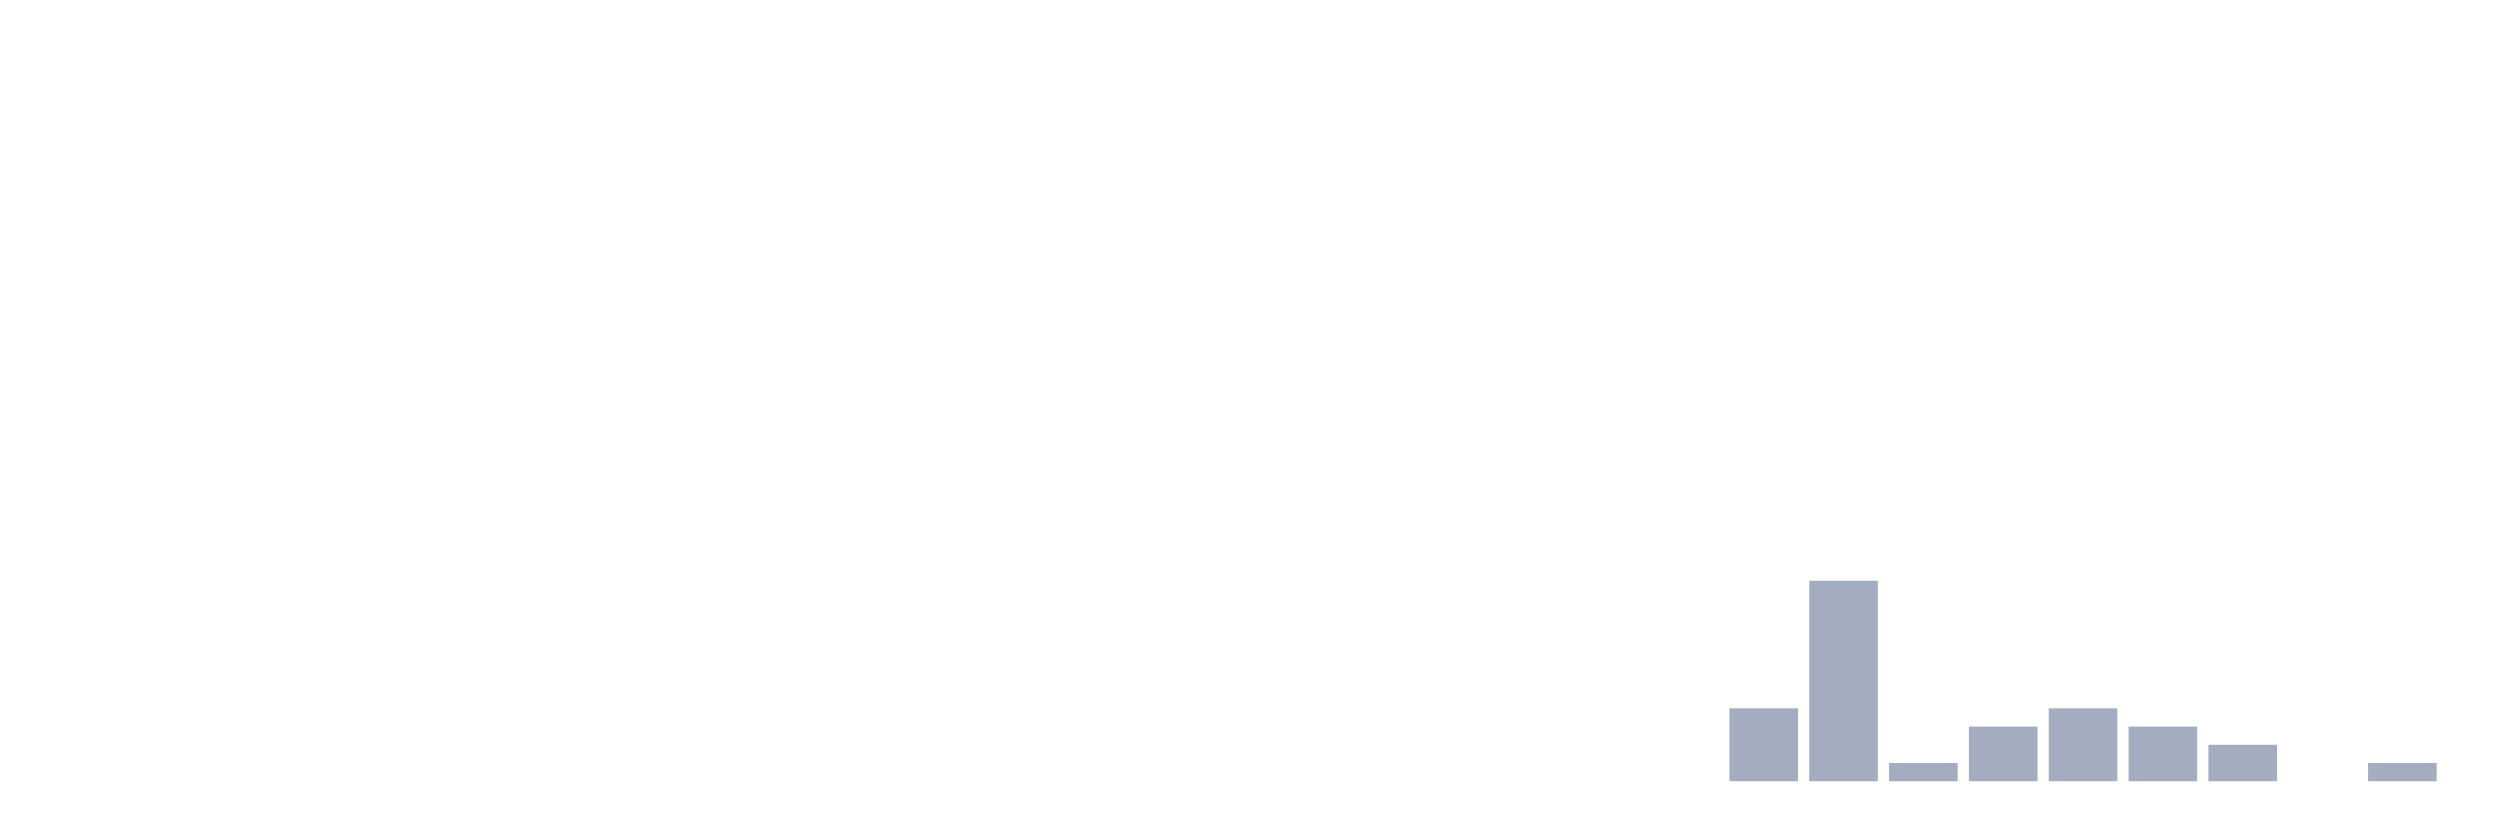
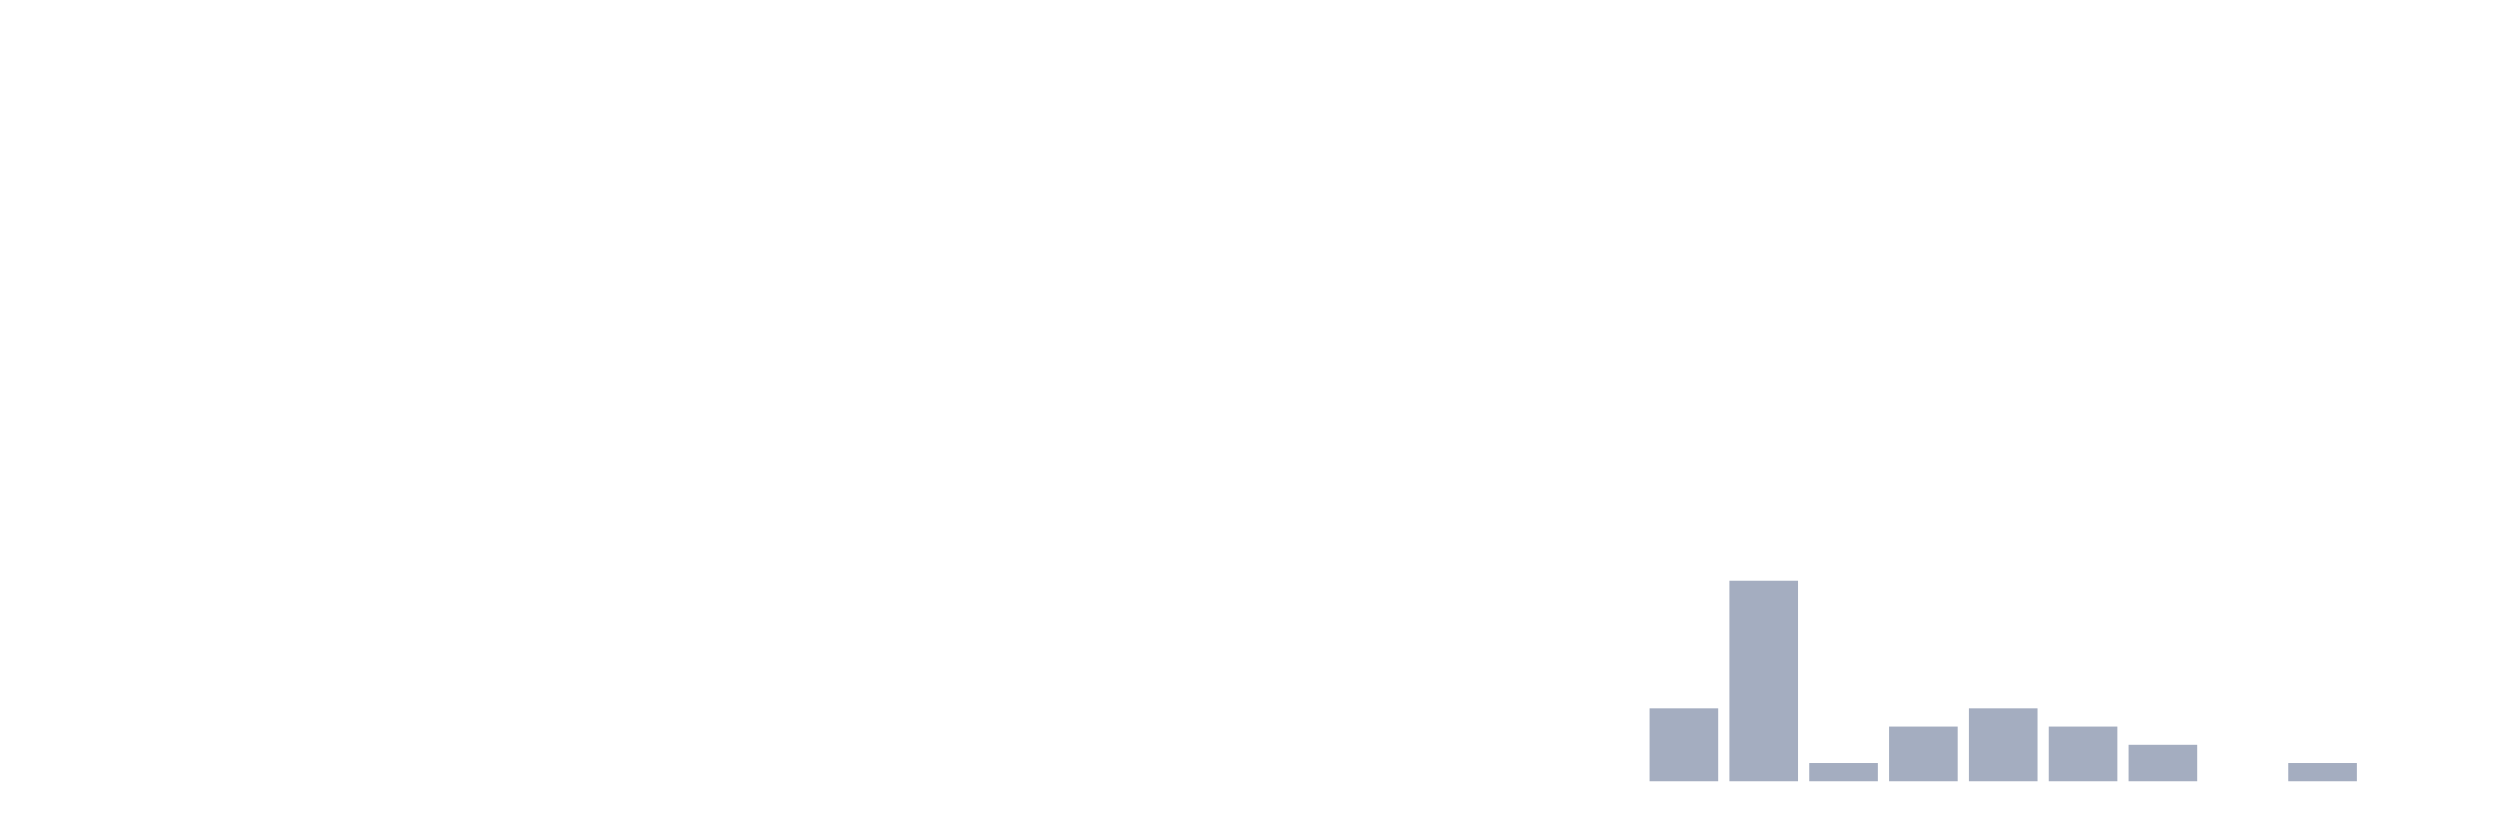
<svg xmlns="http://www.w3.org/2000/svg" viewBox="0 0 480 160">
  <g transform="translate(10,10)">
    <rect class="bar" x="0.153" width="13.175" y="140" height="0" fill="rgb(164,173,192)" />
    <rect class="bar" x="15.482" width="13.175" y="140" height="0" fill="rgb(164,173,192)" />
    <rect class="bar" x="30.81" width="13.175" y="140" height="0" fill="rgb(164,173,192)" />
    <rect class="bar" x="46.138" width="13.175" y="140" height="0" fill="rgb(164,173,192)" />
    <rect class="bar" x="61.466" width="13.175" y="140" height="0" fill="rgb(164,173,192)" />
    <rect class="bar" x="76.794" width="13.175" y="140" height="0" fill="rgb(164,173,192)" />
    <rect class="bar" x="92.123" width="13.175" y="140" height="0" fill="rgb(164,173,192)" />
    <rect class="bar" x="107.451" width="13.175" y="140" height="0" fill="rgb(164,173,192)" />
    <rect class="bar" x="122.779" width="13.175" y="140" height="0" fill="rgb(164,173,192)" />
    <rect class="bar" x="138.107" width="13.175" y="140" height="0" fill="rgb(164,173,192)" />
    <rect class="bar" x="153.436" width="13.175" y="140" height="0" fill="rgb(164,173,192)" />
    <rect class="bar" x="168.764" width="13.175" y="140" height="0" fill="rgb(164,173,192)" />
    <rect class="bar" x="184.092" width="13.175" y="140" height="0" fill="rgb(164,173,192)" />
    <rect class="bar" x="199.42" width="13.175" y="140" height="0" fill="rgb(164,173,192)" />
    <rect class="bar" x="214.748" width="13.175" y="140" height="0" fill="rgb(164,173,192)" />
    <rect class="bar" x="230.077" width="13.175" y="140" height="0" fill="rgb(164,173,192)" />
    <rect class="bar" x="245.405" width="13.175" y="140" height="0" fill="rgb(164,173,192)" />
    <rect class="bar" x="260.733" width="13.175" y="140" height="0" fill="rgb(164,173,192)" />
    <rect class="bar" x="276.061" width="13.175" y="140" height="0" fill="rgb(164,173,192)" />
    <rect class="bar" x="291.39" width="13.175" y="140" height="0" fill="rgb(164,173,192)" />
-     <rect class="bar" x="306.718" width="13.175" y="140" height="0" fill="rgb(164,173,192)" />
-     <rect class="bar" x="322.046" width="13.175" y="126" height="14" fill="rgb(164,173,192)" />
-     <rect class="bar" x="337.374" width="13.175" y="101.5" height="38.5" fill="rgb(164,173,192)" />
-     <rect class="bar" x="352.702" width="13.175" y="136.5" height="3.5" fill="rgb(164,173,192)" />
-     <rect class="bar" x="368.031" width="13.175" y="129.5" height="10.5" fill="rgb(164,173,192)" />
-     <rect class="bar" x="383.359" width="13.175" y="126" height="14" fill="rgb(164,173,192)" />
-     <rect class="bar" x="398.687" width="13.175" y="129.5" height="10.5" fill="rgb(164,173,192)" />
-     <rect class="bar" x="414.015" width="13.175" y="133" height="7" fill="rgb(164,173,192)" />
-     <rect class="bar" x="429.344" width="13.175" y="140" height="0" fill="rgb(164,173,192)" />
-     <rect class="bar" x="444.672" width="13.175" y="136.5" height="3.5" fill="rgb(164,173,192)" />
+     <rect class="bar" x="306.718" width="13.175" y="126" height="14" fill="rgb(164,173,192)" />
+     <rect class="bar" x="322.046" width="13.175" y="101.5" height="38.5" fill="rgb(164,173,192)" />
+     <rect class="bar" x="337.374" width="13.175" y="136.5" height="3.5" fill="rgb(164,173,192)" />
+     <rect class="bar" x="352.702" width="13.175" y="129.5" height="10.5" fill="rgb(164,173,192)" />
+     <rect class="bar" x="368.031" width="13.175" y="126" height="14" fill="rgb(164,173,192)" />
+     <rect class="bar" x="383.359" width="13.175" y="129.5" height="10.5" fill="rgb(164,173,192)" />
+     <rect class="bar" x="398.687" width="13.175" y="133" height="7" fill="rgb(164,173,192)" />
+     <rect class="bar" x="414.015" width="13.175" y="140" height="0" fill="rgb(164,173,192)" />
+     <rect class="bar" x="429.344" width="13.175" y="136.5" height="3.5" fill="rgb(164,173,192)" />
+     <rect class="bar" x="444.672" width="13.175" y="140" height="0" fill="rgb(164,173,192)" />
  </g>
</svg>
